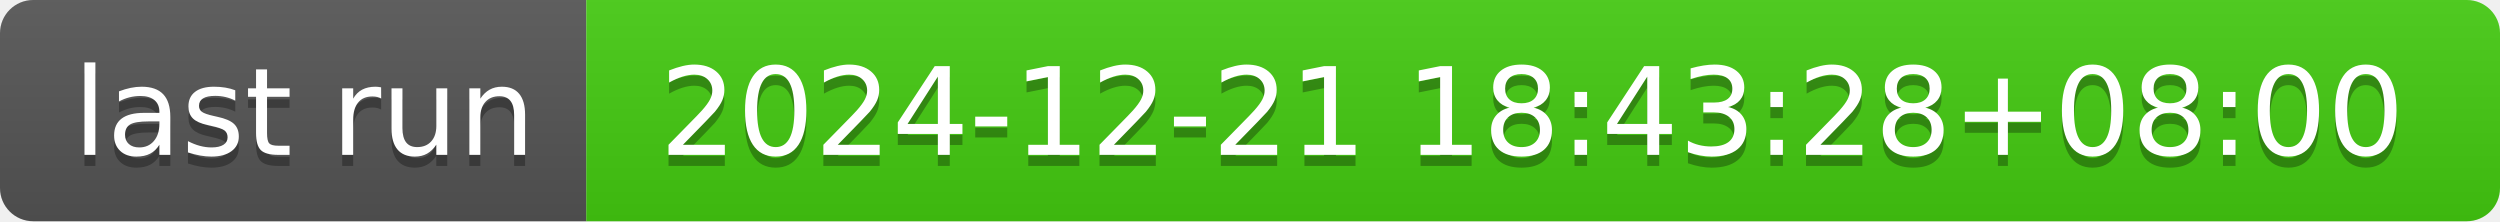
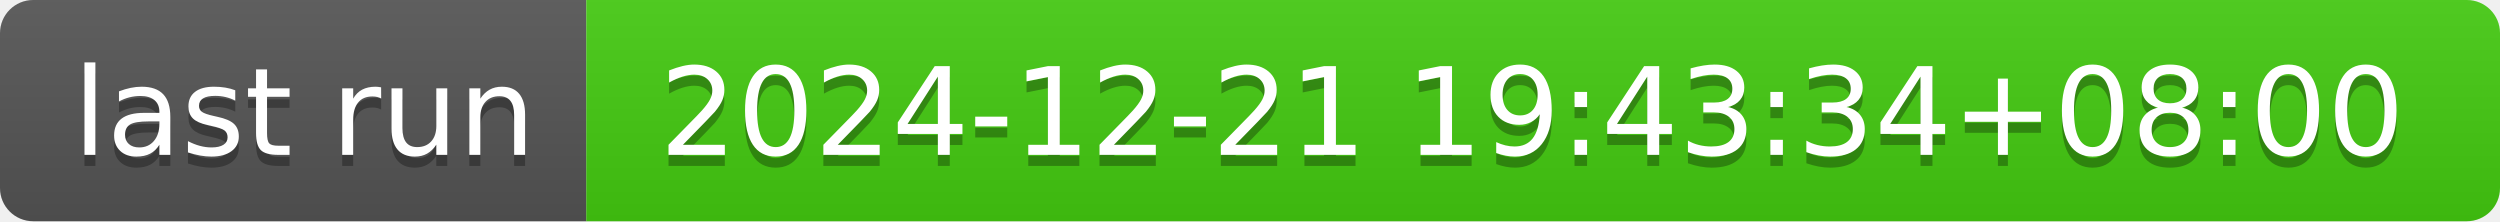
- <svg xmlns="http://www.w3.org/2000/svg" width="226" height="20" role="img" aria-label="last run: 2024-12-21 18:43:28+08:00">
+ <svg xmlns="http://www.w3.org/2000/svg" width="226" height="20" role="img" aria-label="last run: 2024-12-21 19:43:34+08:00">
  <linearGradient id="s" x2="0" y2="100%">
    <stop offset="0" stop-color="#bbb" stop-opacity=".1" />
    <stop offset="1" stop-opacity=".1" />
  </linearGradient>
  <clipPath id="r">
    <rect width="226" height="20" rx="3" fill="#fff" />
  </clipPath>
  <g clip-path="url(#r)">
    <rect width="53" height="20" fill="#555" />
    <rect x="53" width="173" height="20" fill="#4c1" />
    <rect width="226" height="20" fill="url(#s)" />
  </g>
  <g fill="#fff" text-anchor="middle" font-family="Verdana,Geneva,DejaVu Sans,sans-serif" text-rendering="geometricPrecision" font-size="110">
    <text aria-hidden="true" x="275" y="150" fill="#010101" fill-opacity=".3" transform="scale(.1)" textLength="430">last run</text>
    <text x="275" y="140" transform="scale(.1)" fill="#fff" textLength="430">last run</text>
-     <text aria-hidden="true" x="1385" y="150" fill="#010101" fill-opacity=".3" transform="scale(.1)" textLength="1630">2024-12-21 18:43:28+08:00</text>
-     <text x="1385" y="140" transform="scale(.1)" fill="#fff" textLength="1630">2024-12-21 18:43:28+08:00</text>
+     <text aria-hidden="true" x="1385" y="150" fill="#010101" fill-opacity=".3" transform="scale(.1)" textLength="1630">2024-12-21 19:43:34+08:00</text>
+     <text x="1385" y="140" transform="scale(.1)" fill="#fff" textLength="1630">2024-12-21 19:43:34+08:00</text>
  </g>
</svg>
